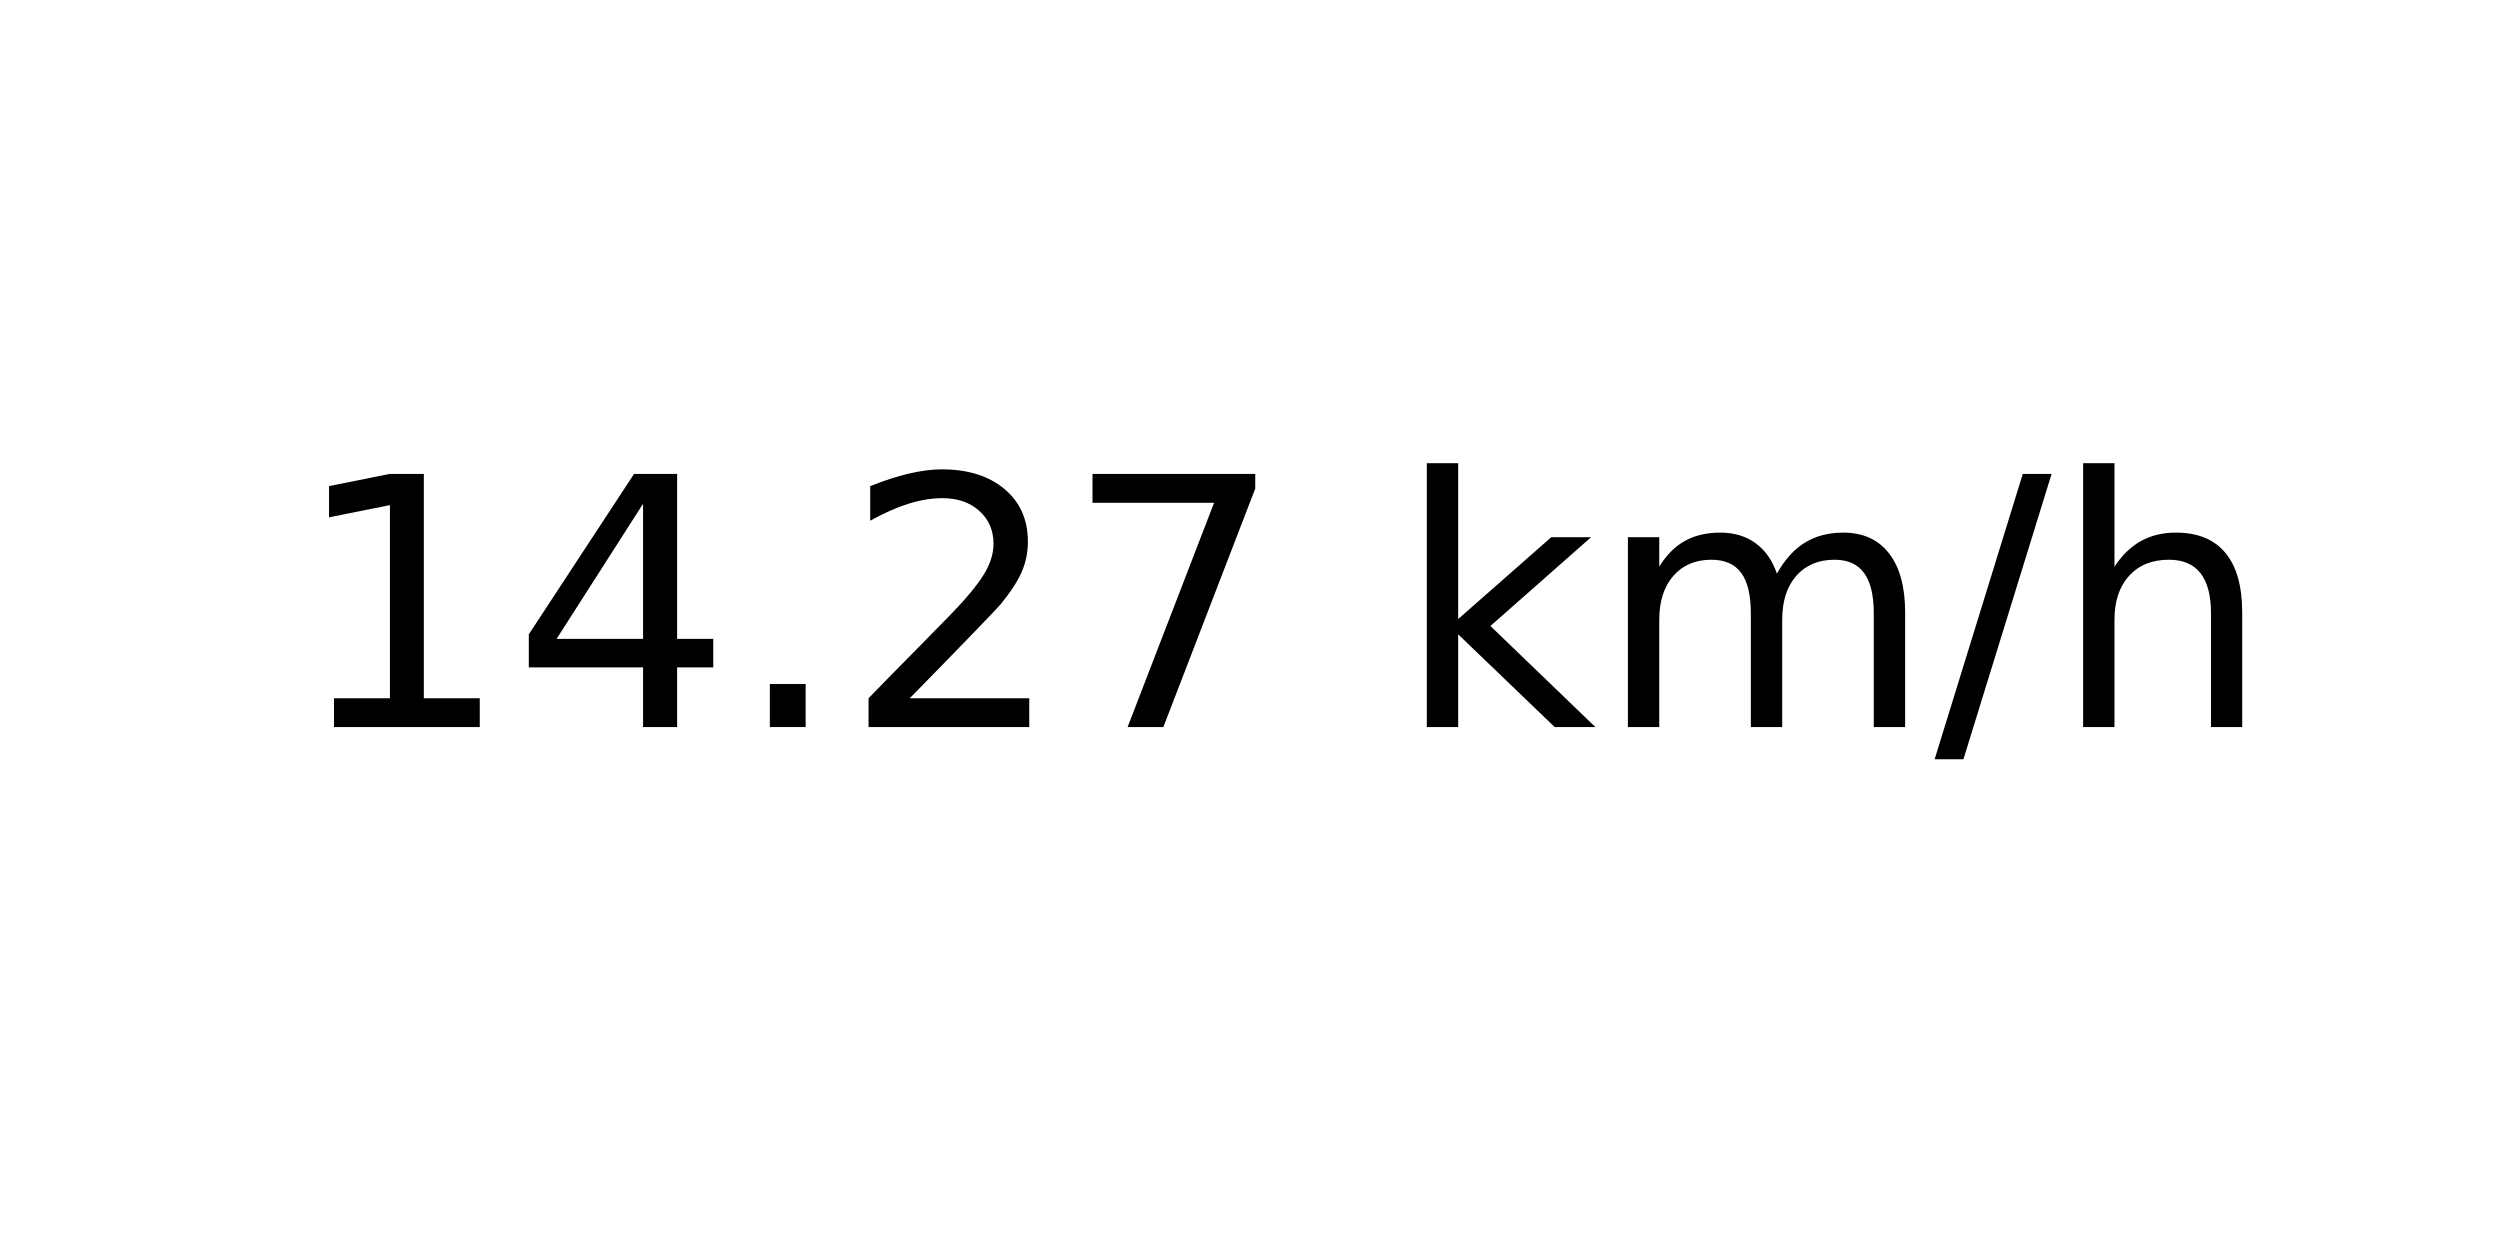
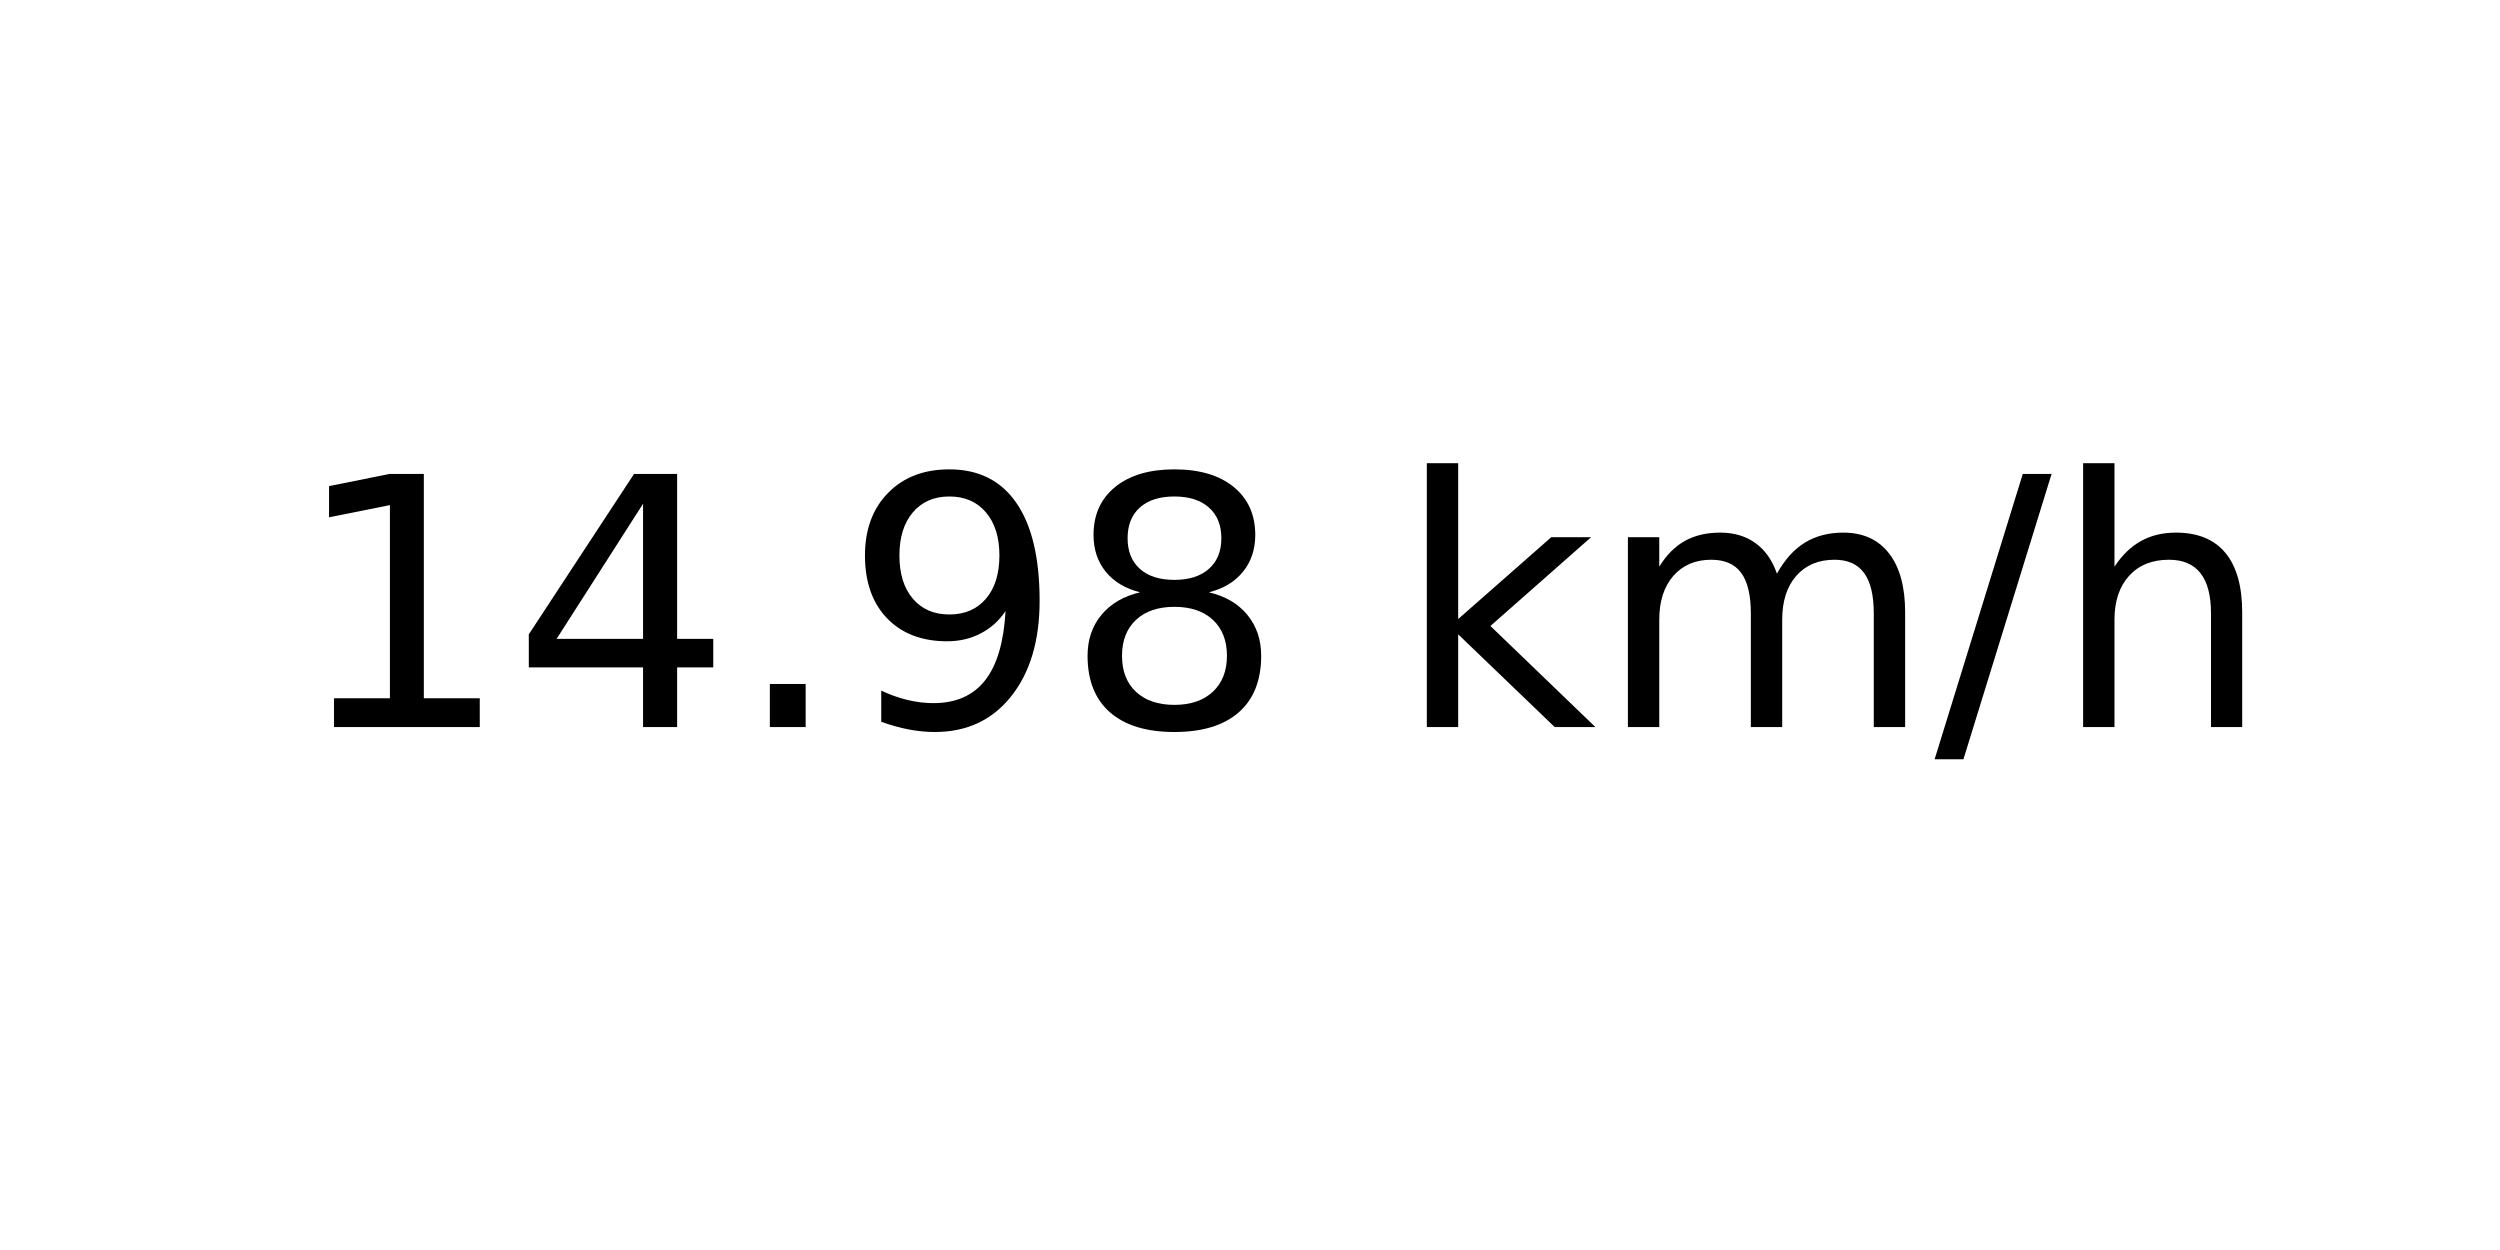
<svg xmlns="http://www.w3.org/2000/svg" xmlns:xlink="http://www.w3.org/1999/xlink" width="72pt" height="36pt" viewBox="0 0 72 36" version="1.1">
  <defs>
    <style type="text/css">*{stroke-linejoin: round; stroke-linecap: butt}</style>
  </defs>
  <g id="figure_1">
    <g id="axes_1">
      <g id="text_1">
        <g transform="translate(8.378125 20.93937) scale(0.1 -0.1)">
          <defs>
            <path id="DejaVuSans-31" d="M 794 531  L 1825 531  L 1825 4091  L 703 3866  L 703 4441  L 1819 4666  L 2450 4666  L 2450 531  L 3481 531  L 3481 0  L 794 0  L 794 531  z " transform="scale(0.015625)" />
            <path id="DejaVuSans-34" d="M 2419 4116  L 825 1625  L 2419 1625  L 2419 4116  z M 2253 4666  L 3047 4666  L 3047 1625  L 3713 1625  L 3713 1100  L 3047 1100  L 3047 0  L 2419 0  L 2419 1100  L 313 1100  L 313 1709  L 2253 4666  z " transform="scale(0.015625)" />
            <path id="DejaVuSans-2e" d="M 684 794  L 1344 794  L 1344 0  L 684 0  L 684 794  z " transform="scale(0.015625)" />
-             <path id="DejaVuSans-32" d="M 1228 531  L 3431 531  L 3431 0  L 469 0  L 469 531  Q 828 903 1448 1529  Q 2069 2156 2228 2338  Q 2531 2678 2651 2914  Q 2772 3150 2772 3378  Q 2772 3750 2511 3984  Q 2250 4219 1831 4219  Q 1534 4219 1204 4116  Q 875 4013 500 3803  L 500 4441  Q 881 4594 1212 4672  Q 1544 4750 1819 4750  Q 2544 4750 2975 4387  Q 3406 4025 3406 3419  Q 3406 3131 3298 2873  Q 3191 2616 2906 2266  Q 2828 2175 2409 1742  Q 1991 1309 1228 531  z " transform="scale(0.015625)" />
-             <path id="DejaVuSans-37" d="M 525 4666  L 3525 4666  L 3525 4397  L 1831 0  L 1172 0  L 2766 4134  L 525 4134  L 525 4666  z " transform="scale(0.015625)" />
+             <path id="DejaVuSans-39" d="M 703 97  L 703 672  Q 941 559 1184 500  Q 1428 441 1663 441  Q 2288 441 2617 861  Q 2947 1281 2994 2138  Q 2813 1869 2534 1725  Q 2256 1581 1919 1581  Q 1219 1581 811 2004  Q 403 2428 403 3163  Q 403 3881 828 4315  Q 1253 4750 1959 4750  Q 2769 4750 3195 4129  Q 3622 3509 3622 2328  Q 3622 1225 3098 567  Q 2575 -91 1691 -91  Q 1453 -91 1209 -44  Q 966 3 703 97  z M 1959 2075  Q 2384 2075 2632 2365  Q 2881 2656 2881 3163  Q 2881 3666 2632 3958  Q 2384 4250 1959 4250  Q 1534 4250 1286 3958  Q 1038 3666 1038 3163  Q 1038 2656 1286 2365  Q 1534 2075 1959 2075  z " transform="scale(0.015625)" />
+             <path id="DejaVuSans-38" d="M 2034 2216  Q 1584 2216 1326 1975  Q 1069 1734 1069 1313  Q 1069 891 1326 650  Q 1584 409 2034 409  Q 2484 409 2743 651  Q 3003 894 3003 1313  Q 3003 1734 2745 1975  Q 2488 2216 2034 2216  z M 1403 2484  Q 997 2584 770 2862  Q 544 3141 544 3541  Q 544 4100 942 4425  Q 1341 4750 2034 4750  Q 2731 4750 3128 4425  Q 3525 4100 3525 3541  Q 3525 3141 3298 2862  Q 3072 2584 2669 2484  Q 3125 2378 3379 2068  Q 3634 1759 3634 1313  Q 3634 634 3220 271  Q 2806 -91 2034 -91  Q 1263 -91 848 271  Q 434 634 434 1313  Q 434 1759 690 2068  Q 947 2378 1403 2484  z M 1172 3481  Q 1172 3119 1398 2916  Q 1625 2713 2034 2713  Q 2441 2713 2670 2916  Q 2900 3119 2900 3481  Q 2900 3844 2670 4047  Q 2441 4250 2034 4250  Q 1625 4250 1398 4047  Q 1172 3844 1172 3481  z " transform="scale(0.015625)" />
            <path id="DejaVuSans-20" transform="scale(0.015625)" />
            <path id="DejaVuSans-6b" d="M 581 4863  L 1159 4863  L 1159 1991  L 2875 3500  L 3609 3500  L 1753 1863  L 3688 0  L 2938 0  L 1159 1709  L 1159 0  L 581 0  L 581 4863  z " transform="scale(0.015625)" />
            <path id="DejaVuSans-6d" d="M 3328 2828  Q 3544 3216 3844 3400  Q 4144 3584 4550 3584  Q 5097 3584 5394 3201  Q 5691 2819 5691 2113  L 5691 0  L 5113 0  L 5113 2094  Q 5113 2597 4934 2840  Q 4756 3084 4391 3084  Q 3944 3084 3684 2787  Q 3425 2491 3425 1978  L 3425 0  L 2847 0  L 2847 2094  Q 2847 2600 2669 2842  Q 2491 3084 2119 3084  Q 1678 3084 1418 2786  Q 1159 2488 1159 1978  L 1159 0  L 581 0  L 581 3500  L 1159 3500  L 1159 2956  Q 1356 3278 1631 3431  Q 1906 3584 2284 3584  Q 2666 3584 2933 3390  Q 3200 3197 3328 2828  z " transform="scale(0.015625)" />
            <path id="DejaVuSans-2f" d="M 1625 4666  L 2156 4666  L 531 -594  L 0 -594  L 1625 4666  z " transform="scale(0.015625)" />
            <path id="DejaVuSans-68" d="M 3513 2113  L 3513 0  L 2938 0  L 2938 2094  Q 2938 2591 2744 2837  Q 2550 3084 2163 3084  Q 1697 3084 1428 2787  Q 1159 2491 1159 1978  L 1159 0  L 581 0  L 581 4863  L 1159 4863  L 1159 2956  Q 1366 3272 1645 3428  Q 1925 3584 2291 3584  Q 2894 3584 3203 3211  Q 3513 2838 3513 2113  z " transform="scale(0.015625)" />
          </defs>
          <use xlink:href="#DejaVuSans-31" />
          <use xlink:href="#DejaVuSans-34" x="63.623" />
          <use xlink:href="#DejaVuSans-2e" x="127.246" />
-           <use xlink:href="#DejaVuSans-32" x="159.033" />
-           <use xlink:href="#DejaVuSans-37" x="222.656" />
+           <use xlink:href="#DejaVuSans-39" x="159.033" />
+           <use xlink:href="#DejaVuSans-38" x="222.656" />
          <use xlink:href="#DejaVuSans-20" x="286.279" />
          <use xlink:href="#DejaVuSans-6b" x="318.066" />
          <use xlink:href="#DejaVuSans-6d" x="375.977" />
          <use xlink:href="#DejaVuSans-2f" x="473.389" />
          <use xlink:href="#DejaVuSans-68" x="507.08" />
        </g>
      </g>
    </g>
  </g>
</svg>
